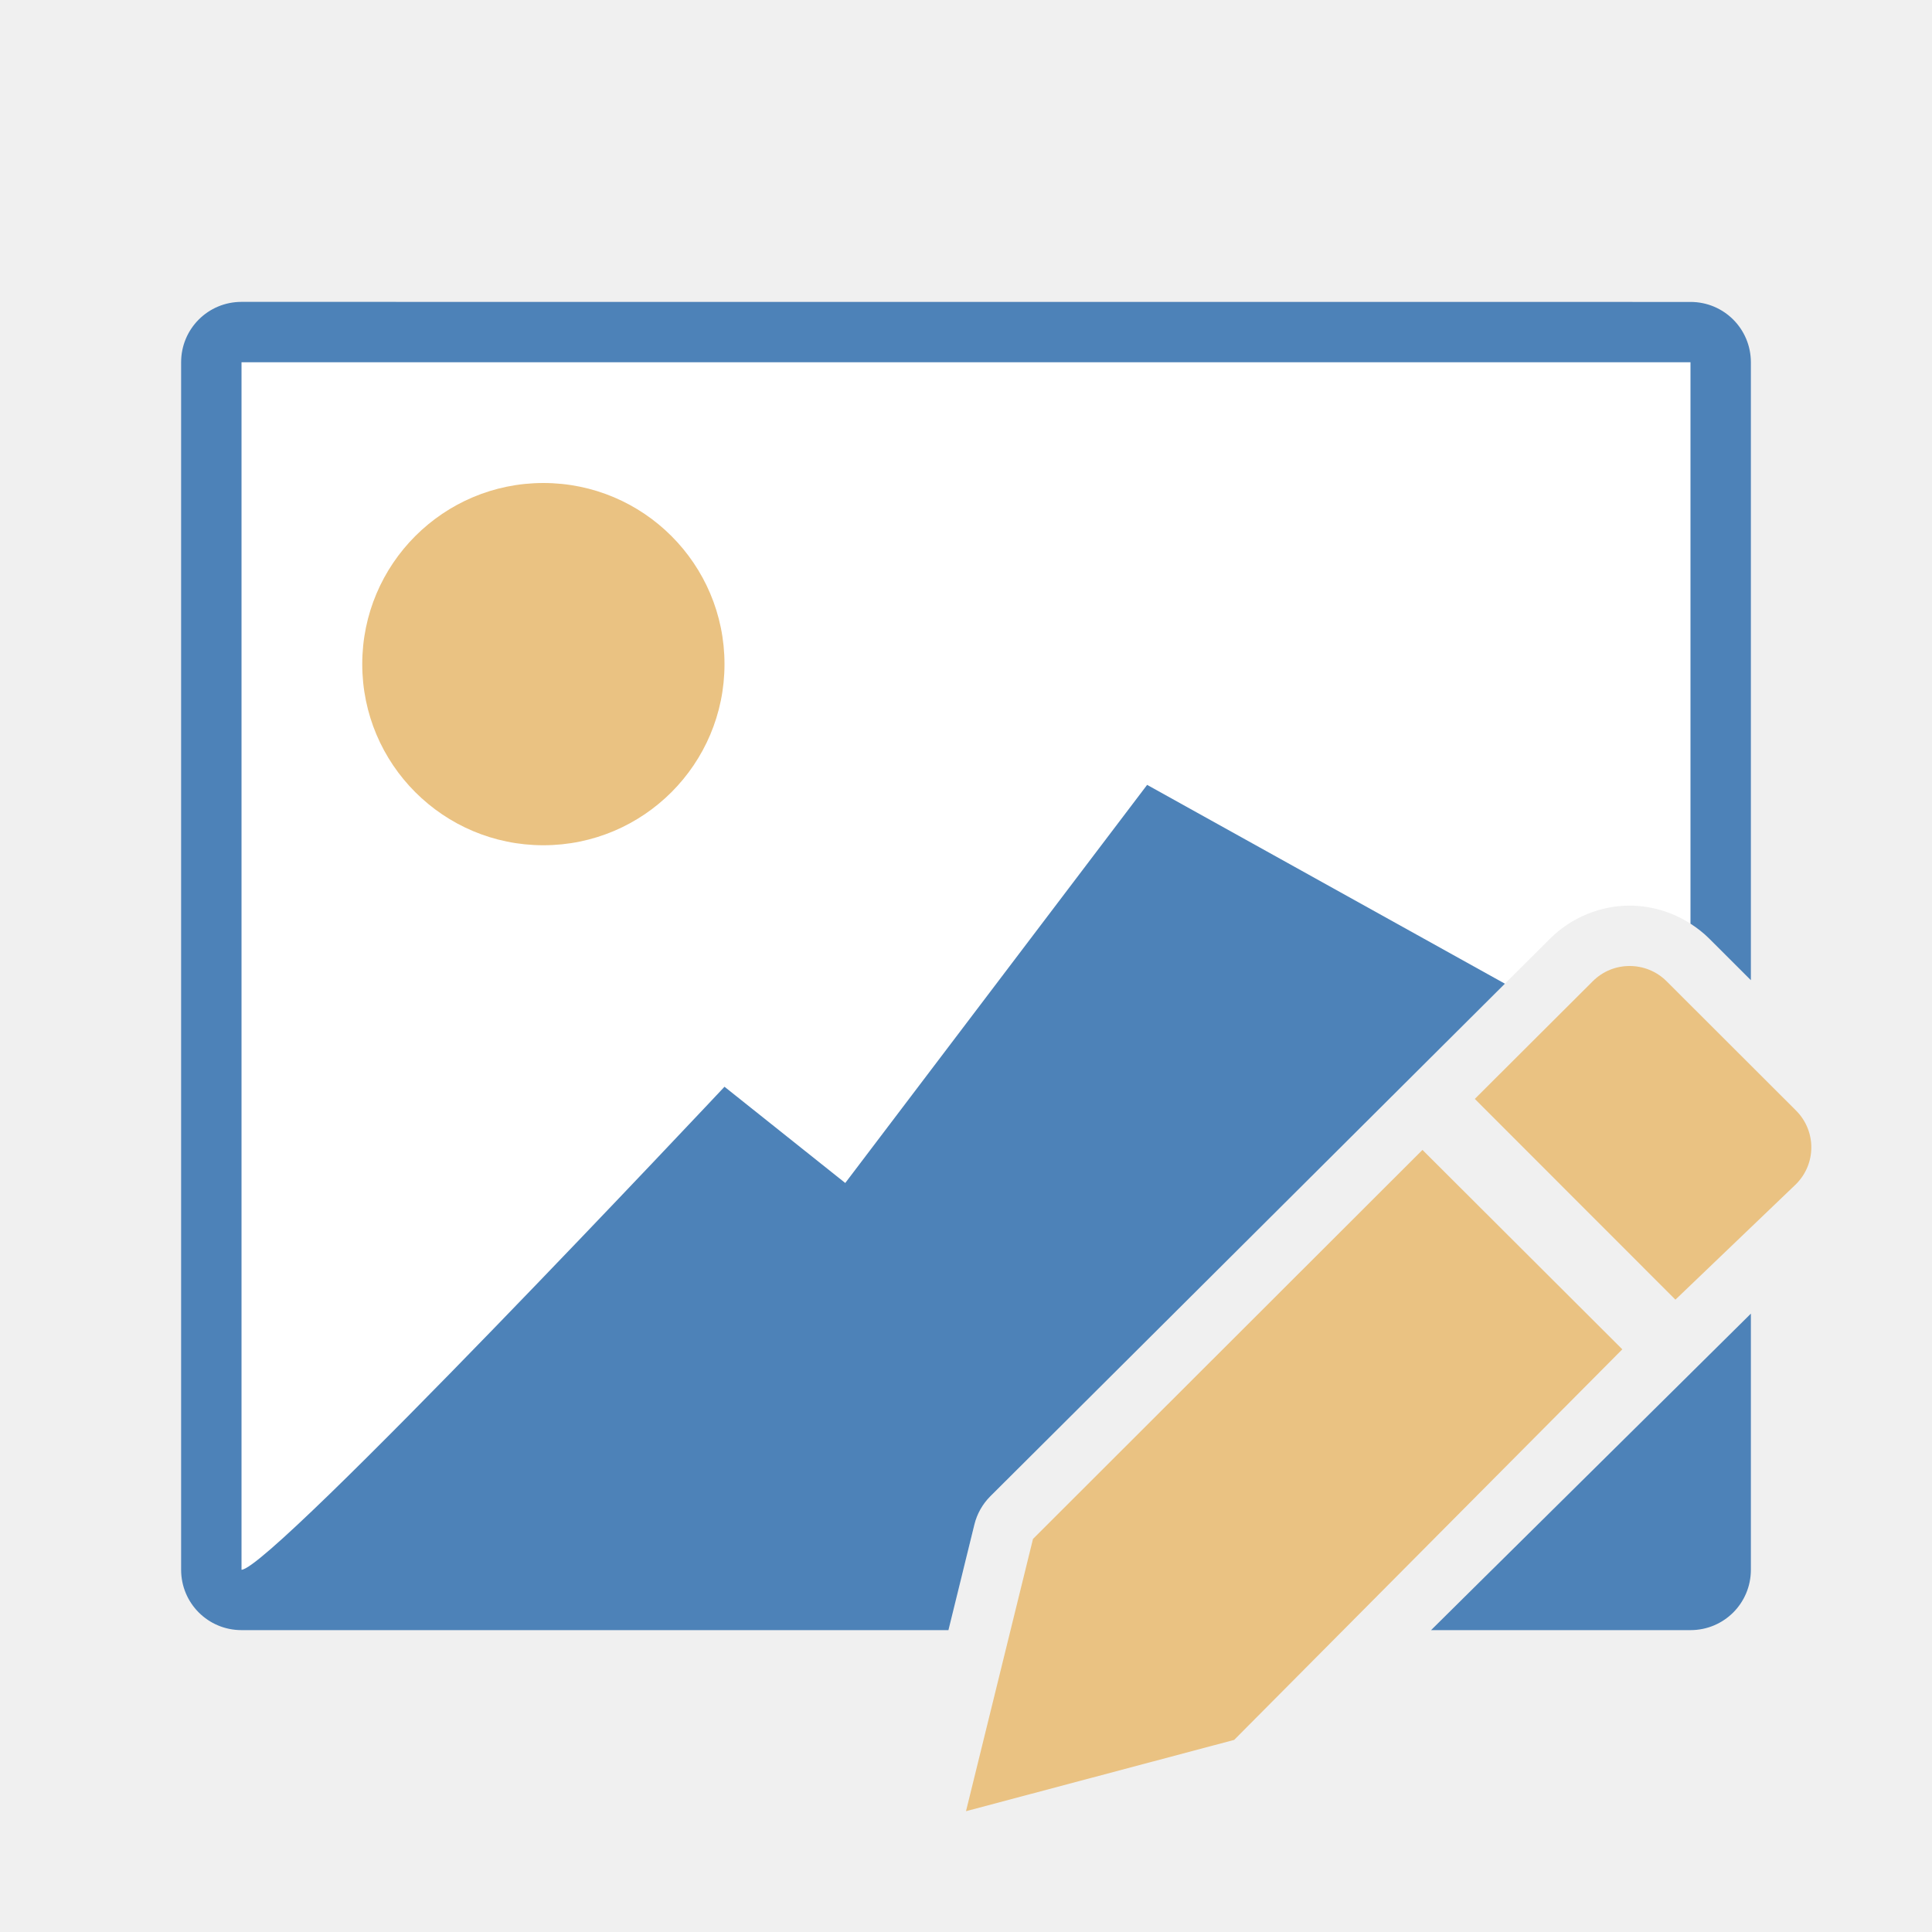
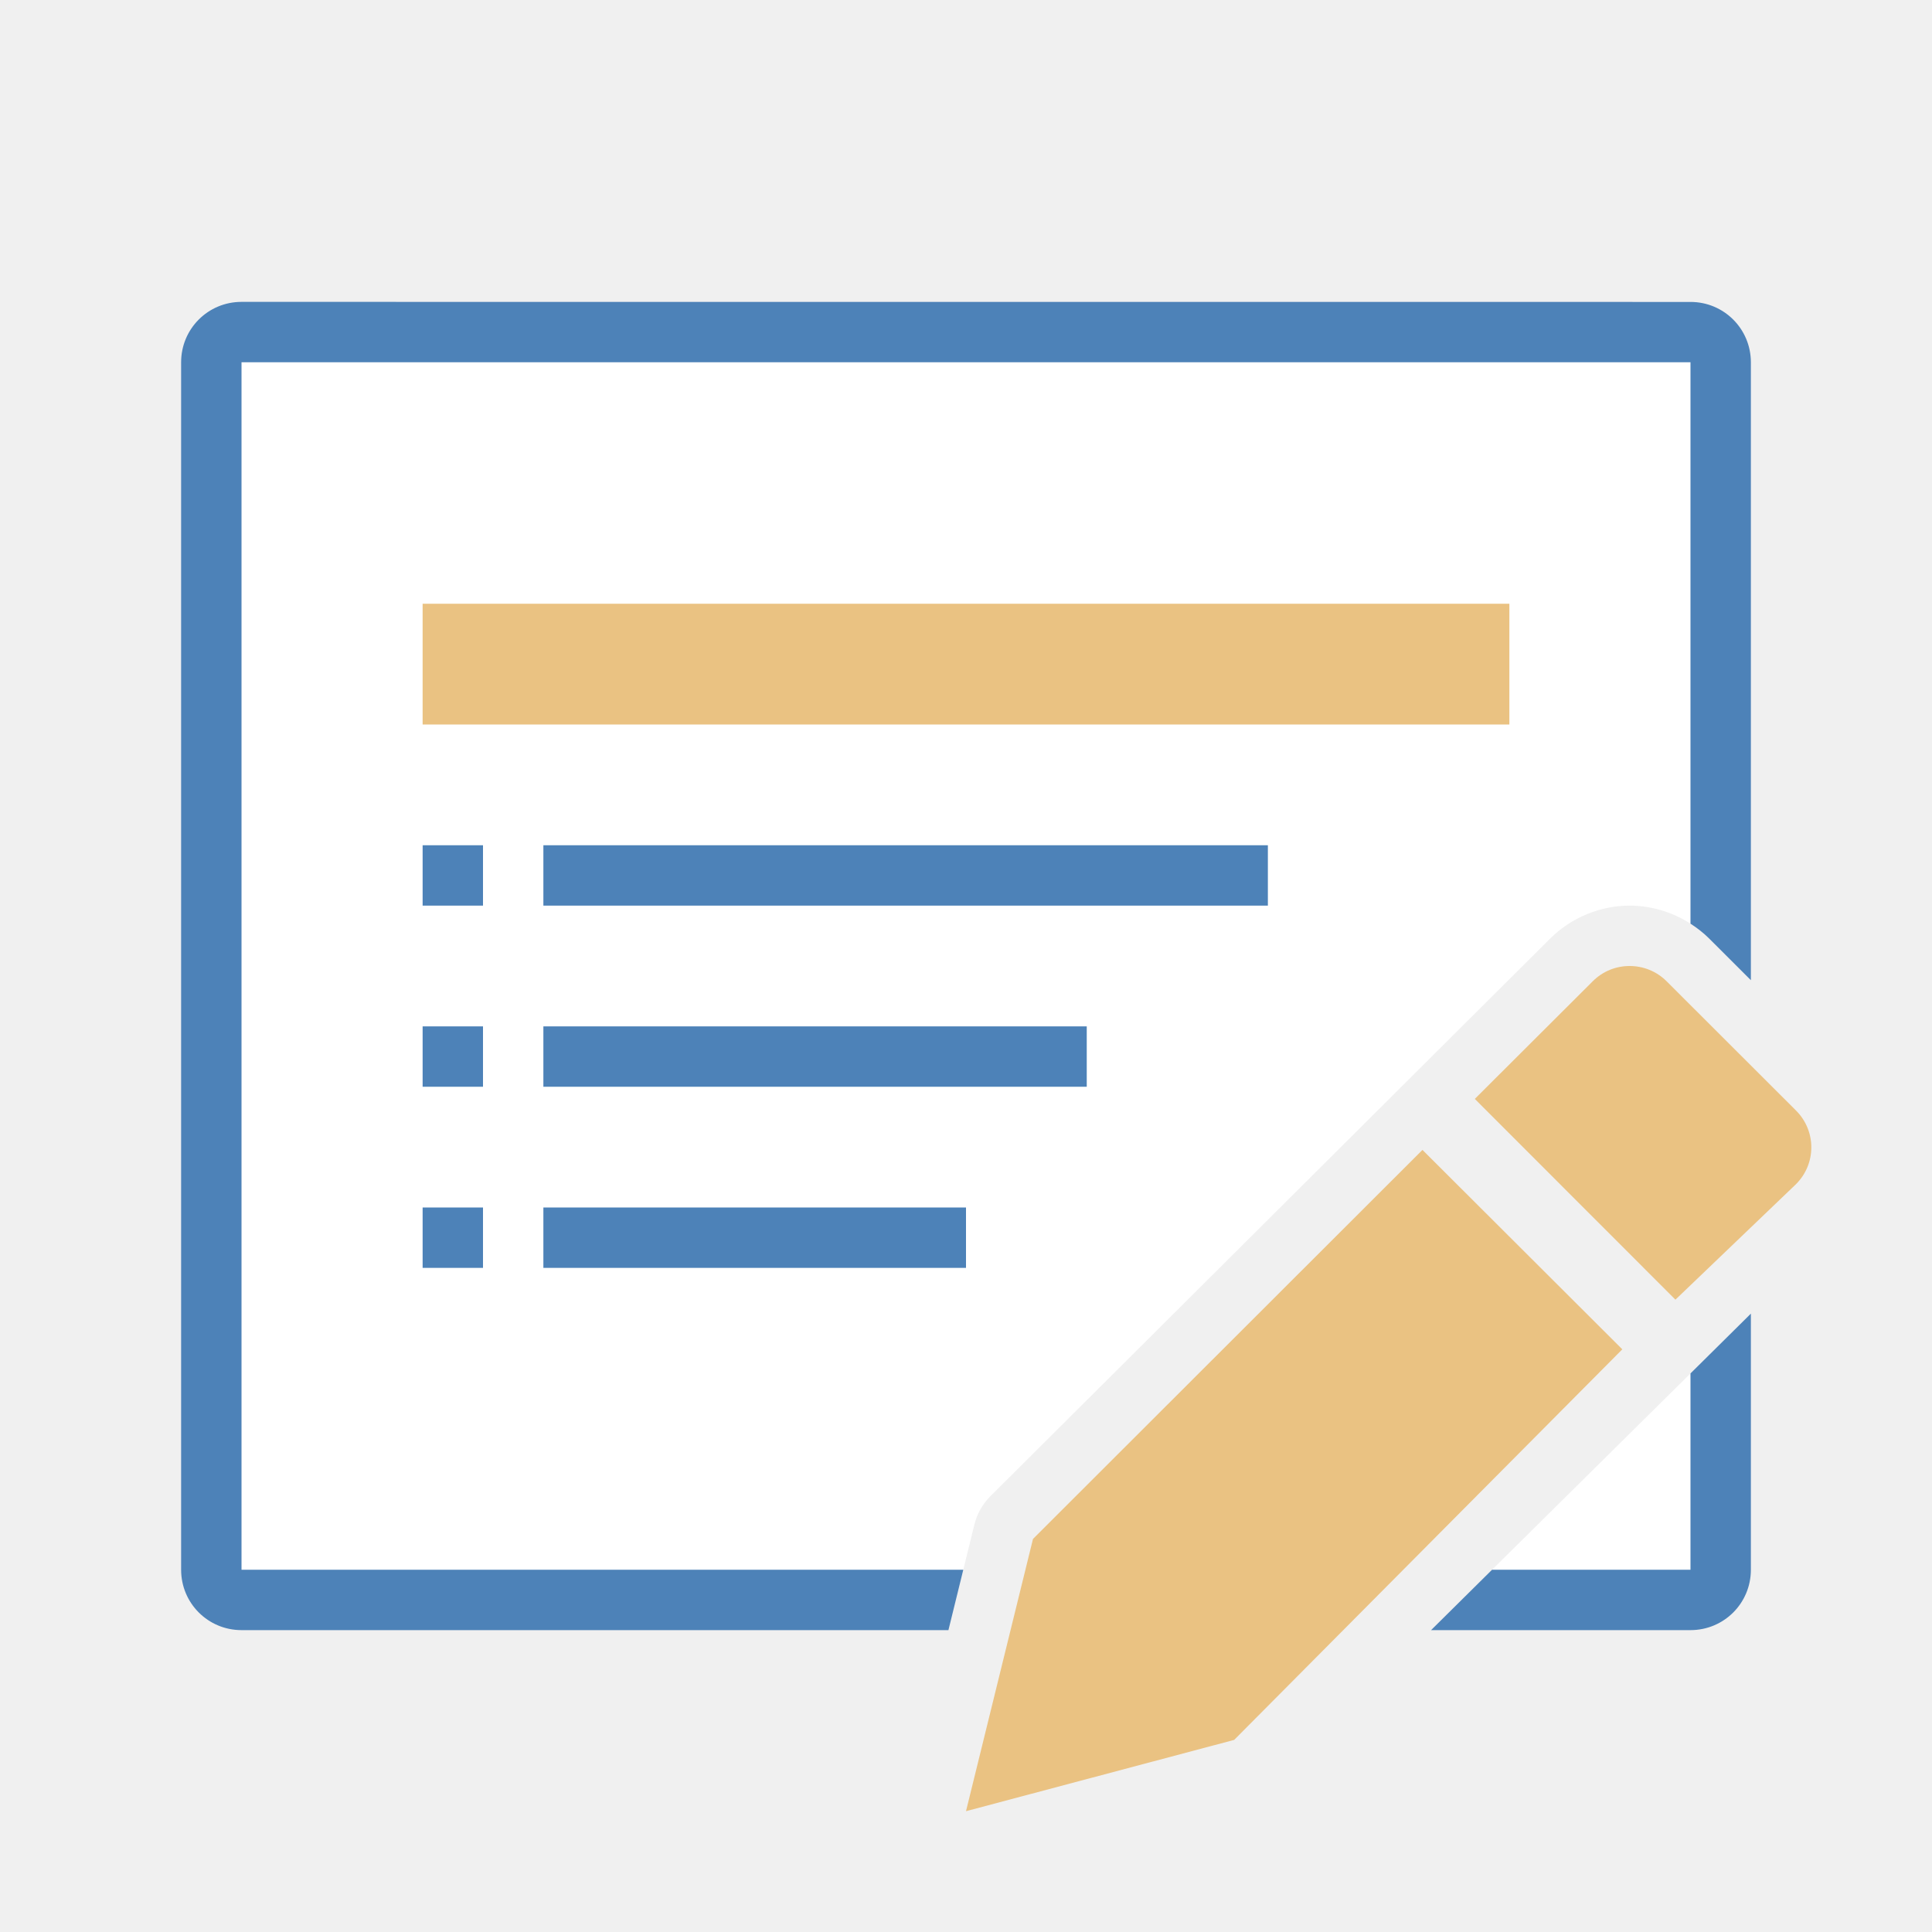
<svg xmlns="http://www.w3.org/2000/svg" viewBox="0 0 32 32">
  <path d="m4 6v20h11.955l.184-.748c.043-.177.135-.34.264-.469l9.271-9.236c.356-.355.84-.547 1.316-.547.35 0 .703.102 1.01.299v-9.299zm24 16.748-3.287 3.252h3.287z" fill="#fff" />
-   <circle cx="9" cy="11" fill="#eac282" r="3" />
  <g fill="#eac282" transform="matrix(1.166751 0 0 1.166667 3.165736 3.166667)">
    <path d="m17.48 13.611-5.529 5.523-.951 3.865 3.807-1.012 5.51-5.545z" />
    <path d="m20.42 11c-.19 0-.378.072-.523.217l-1.674 1.67 2.848 2.85 1.711-1.639c.291-.29.291-.757 0-1.047l-1.836-1.834c-.145-.145-.336-.217-.525-.217z" />
  </g>
-   <path d="m4 5c-.554 0-1 .446-1 1v20c0 .554.446 1 1 1h11.709l.246-1 .184-.748c.043-.177.135-.34.264-.469l8.523-8.49-5.926-3.293-5 6.594-2-1.594s-7.512 8-8 8v-20h24v9.299c.11.071.215.152.311.248l.689.688v-10.234c0-.554-.446-1-1-1zm25 16.758-1 .99-3.287 3.252-1.01 1h4.297c.554 0 1-.446 1-1z" fill="#4d82b8" />
+   <path d="m4 5c-.554 0-1 .446-1 1v20c0 .554.446 1 1 1h11.709l.246-1h-11.955v-20h24v9.299c.11.071.215.152.311.248l.689.688v-10.234c0-.554-.446-1-1-1zm25 16.758-1 .99v3.252h-3.287l-1.01 1h4.297c.554 0 1-.446 1-1z" fill="#4d82b8" />
+   <g fill="#4d82b8" transform="translate(0 -1)">
+     <path d="m7 15h1v1h-1z" />
+     <path d="m7 18h1v1h-1z" />
+     <path d="m7 21h1v1h-1z" />
+     <path d="m9 15h12v1h-12z" />
+     <path d="m9 21h7v1h-7z" />
+     <path d="m9 18h9v1h-9z" />
+   </g>
+   <path d="m7 10v2h18v-2z" fill="#eac282" />
</svg>
